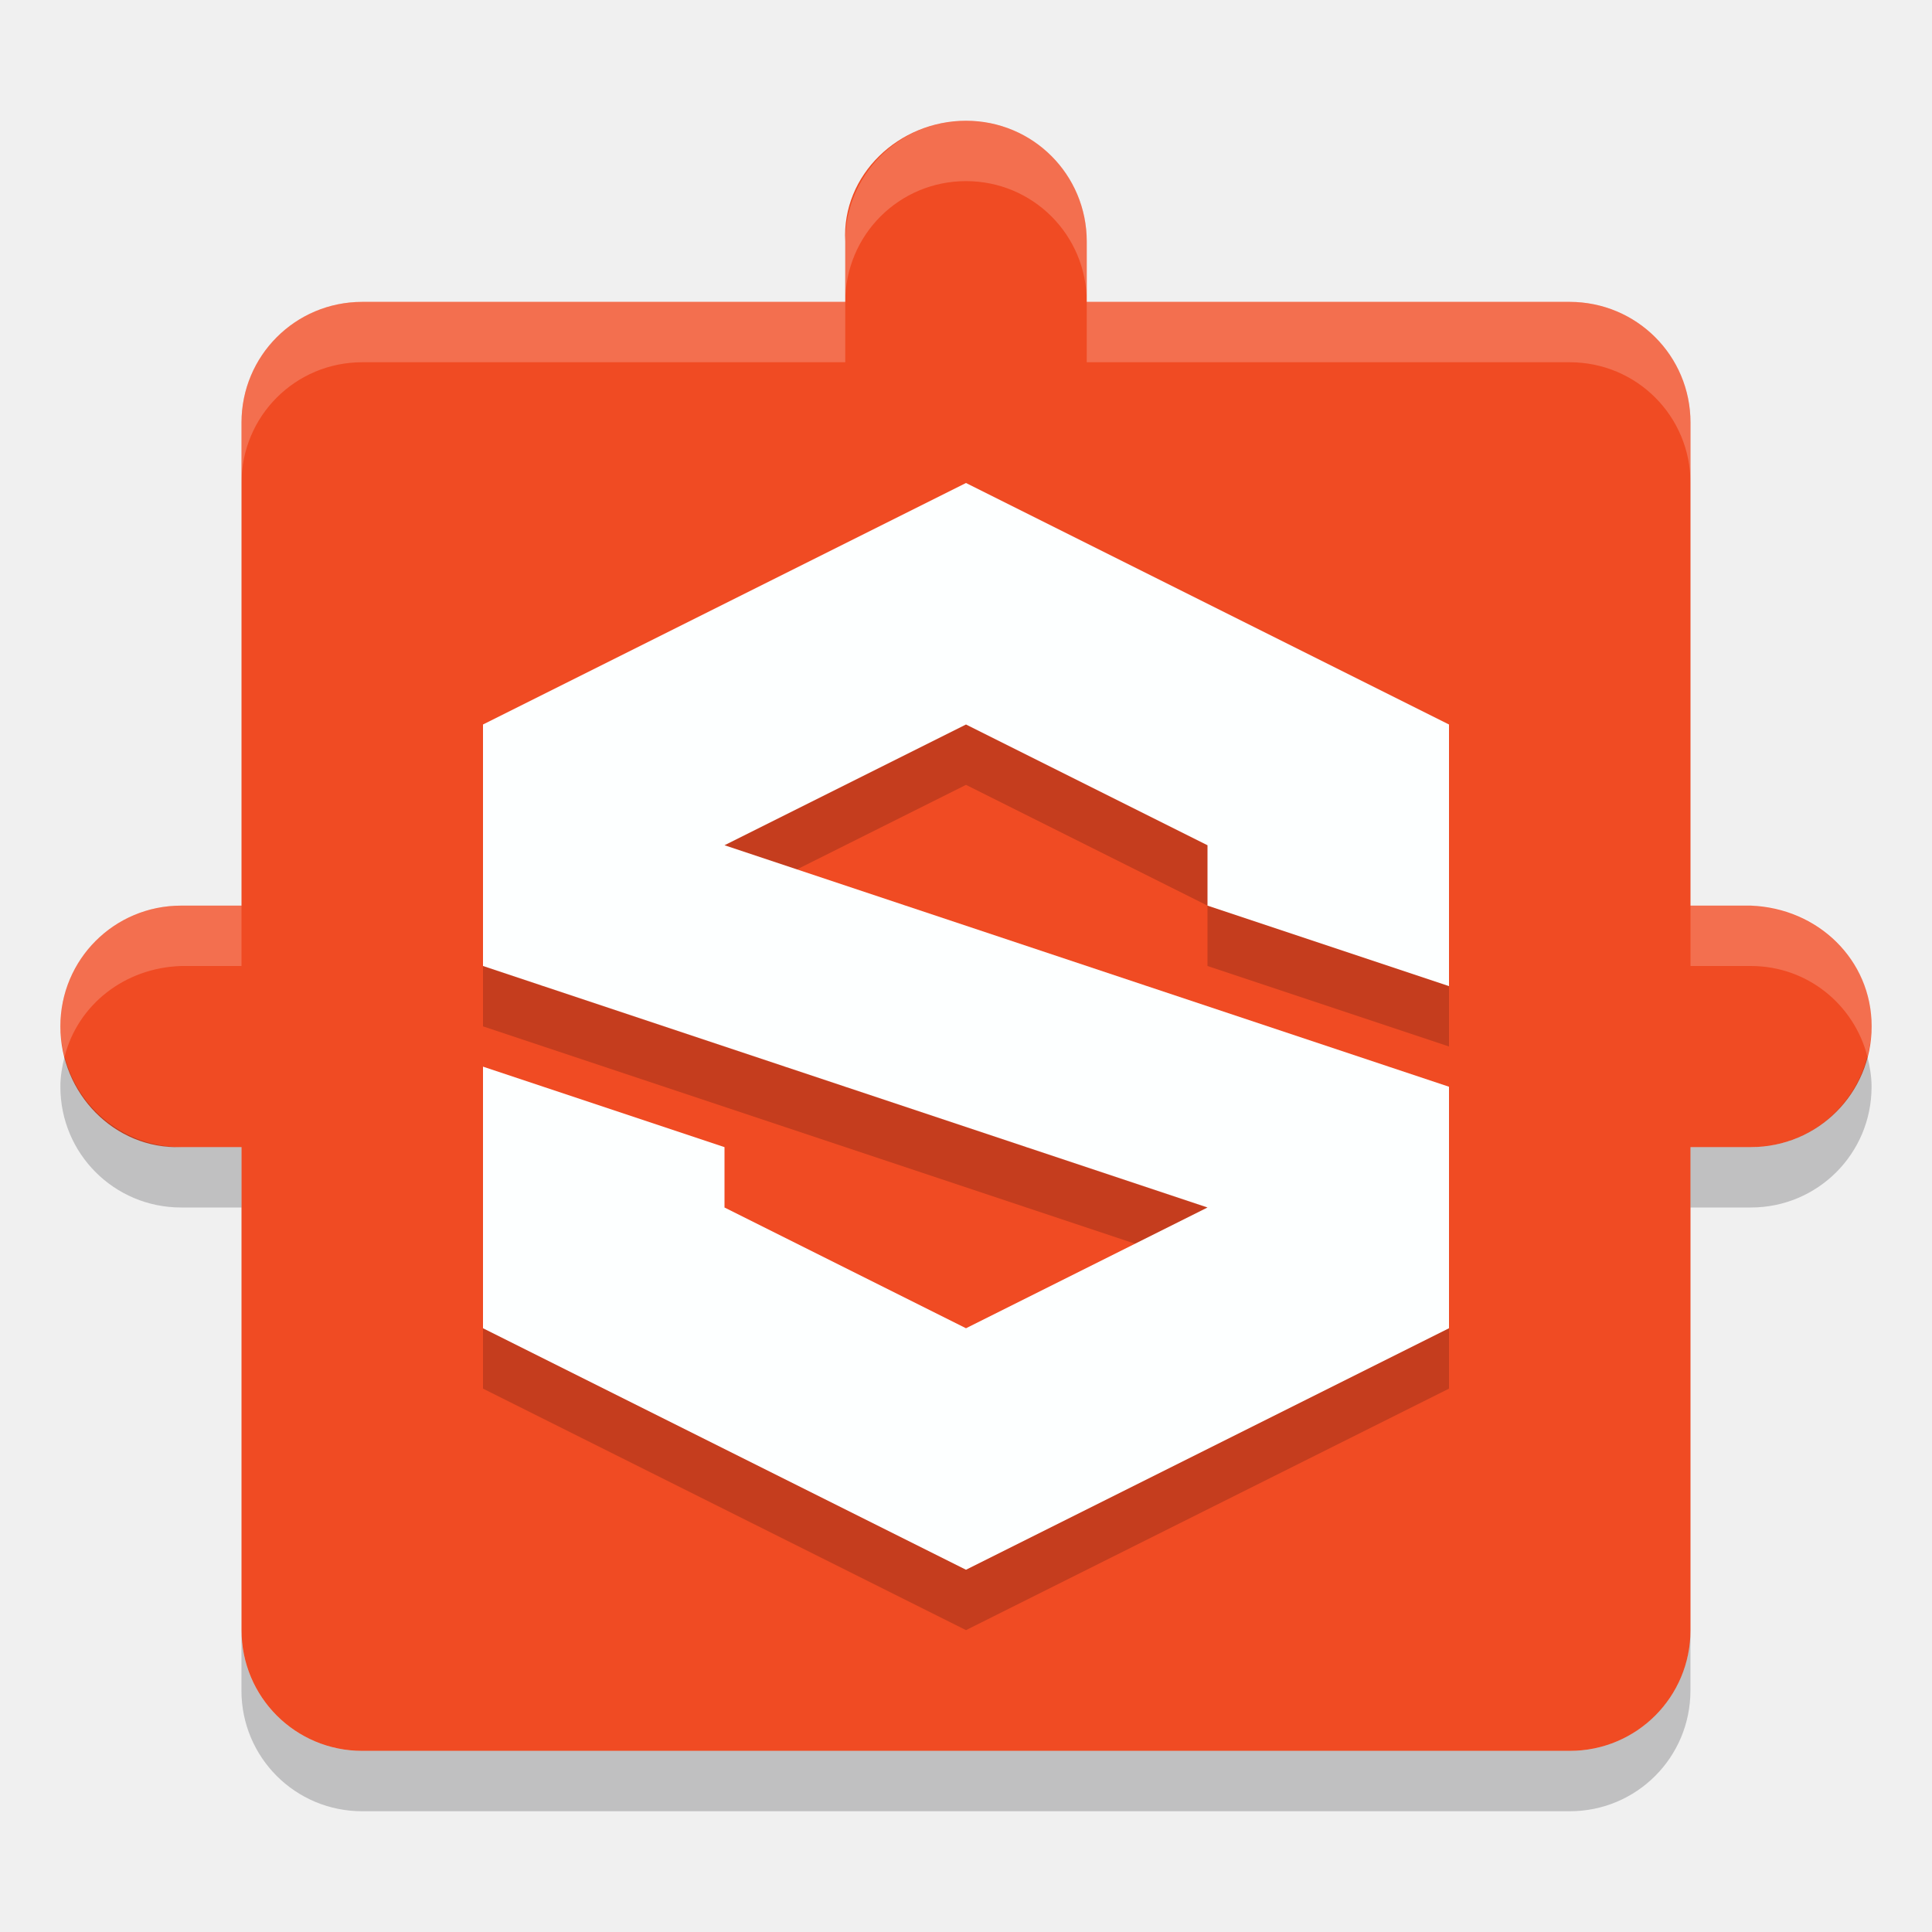
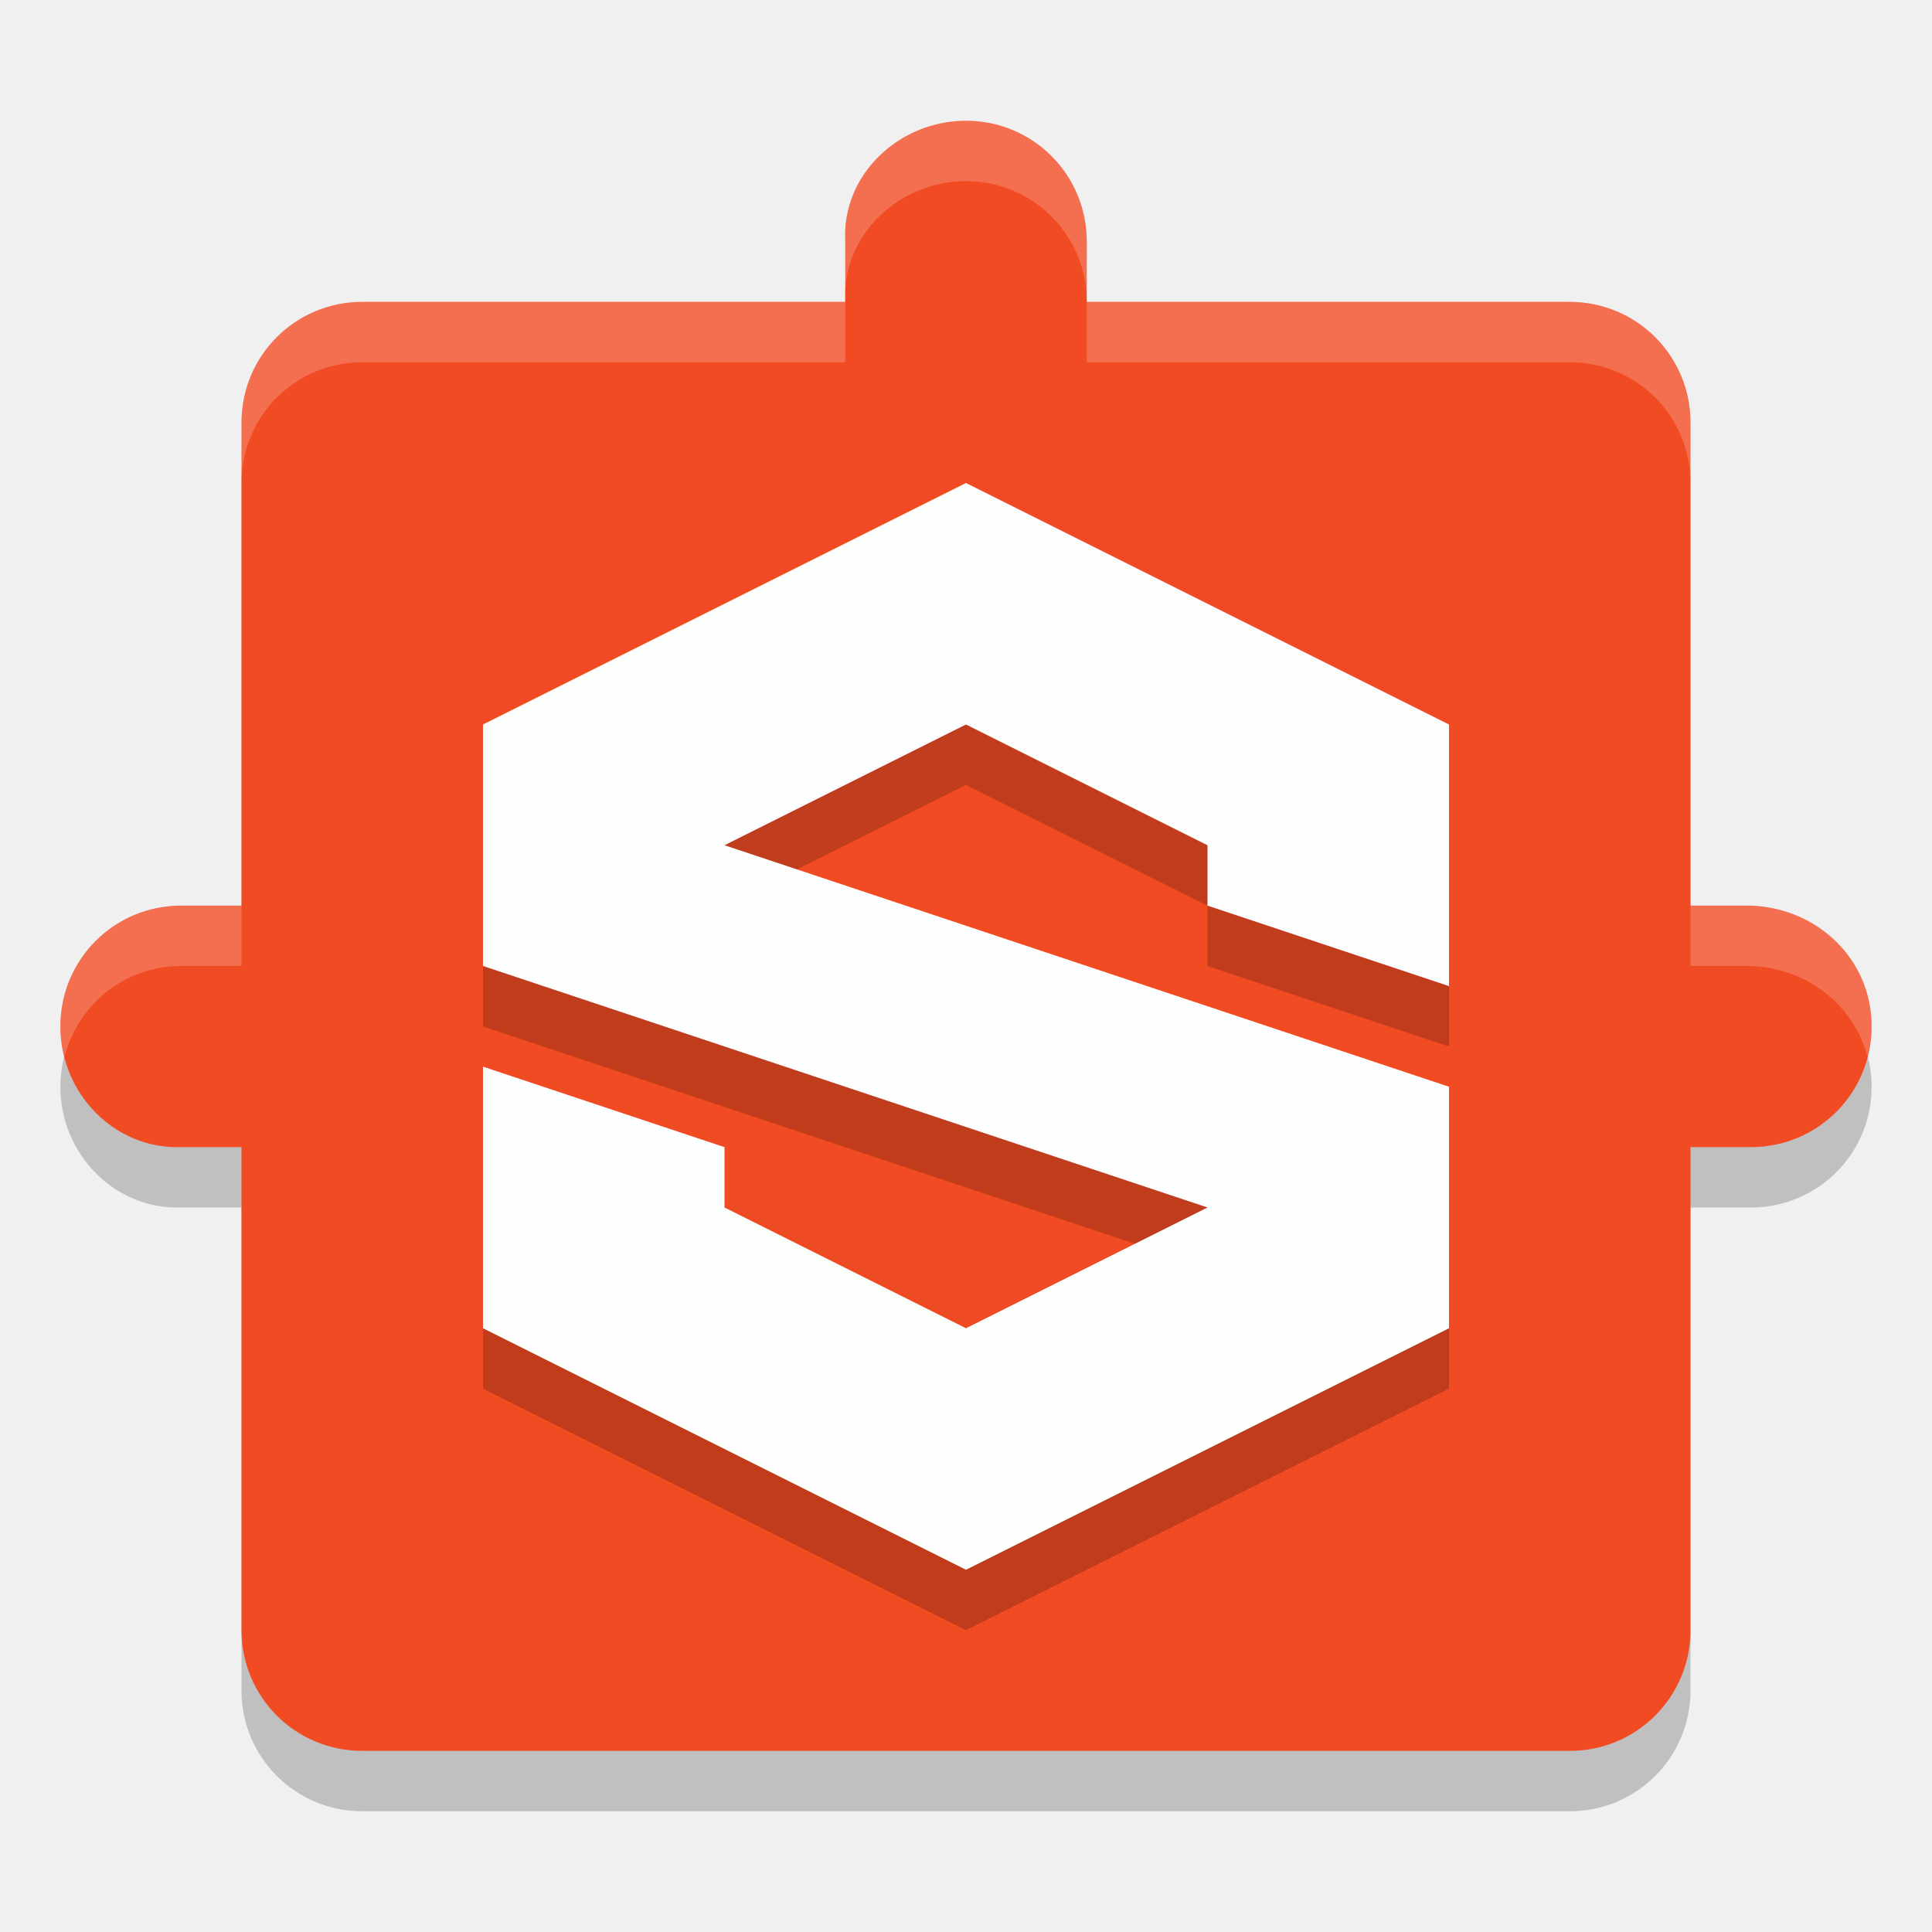
<svg xmlns="http://www.w3.org/2000/svg" width="32" height="32" version="1.1">
-   <path d="m16 2c-1.108 0-2.061 0.894-2 2v1h-8c-1.108 0-2 0.892-2 2l8e-7 8h-1c-1.108 0-2 0.892-2 2 0 1.108 0.893 2.037 2 2h1v8c0 1.108 0.892 2 2 2h20c1.108 0 2-0.892 2-2v-8h1c1.108 0 2-0.892 2-2 0-1.108-0.893-1.96-2-2h-1v-8c0-1.108-0.892-1.998-2-2h-8v-1c0-1.108-0.892-2-2-2z" style="fill:#f04b23" />
-   <path d="m16 2c-1.108 0-2 0.892-2 2v1c0-1.108 0.892-2 2-2 1.108 0 2 0.892 2 2v-1c-1e-6 -1.108-0.892-2-2-2zm2 3v1h8c1.108 0 2 0.892 2 2v-1c0-1.108-0.892-1.998-2-2zm-4 0h-8c-1.108 0-2 0.892-2 2v1c0-1.108 0.892-2 2-2h8zm-11 10c-1.108 0-2 0.892-2 2 0 0.174 0.029 0.339 0.07 0.5 0.222-0.863 0.996-1.469 1.93-1.5h1v-1zm25 0v1h1c0.934 0 1.708 0.637 1.93 1.5 0.041-0.161 0.07-0.326 0.07-0.5 0-1.108-0.892-2-2-2z" style="fill:#ffffff;opacity:.2" />
-   <path d="m1.07 17.5c-0.041 0.161-0.07 0.326-0.07 0.5 0 1.108 0.892 2 2 2h1v-1h-1c-0.934 0-1.708-0.637-1.93-1.5zm29.859 0c-0.222 0.863-0.996 1.5-1.93 1.5h-1v1h1c1.108 0 2-0.892 2-2 0-0.174-0.029-0.339-0.07-0.5zm-26.93 9.5v1c0 1.108 0.892 2 2 2h20c1.108 0 2-0.892 2-2v-1c0 1.108-0.892 2-2 2h-20c-1.108 0-2-0.892-2-2z" style="fill:#000007;opacity:.2" />
-   <path d="m16 9-8 4 1.5e-6 4 12 4-4 2-4-2v-1l-4-1.333v4.333l8 4 8-4-2e-6 -3-12-5 4-2 4 2v1l4 1.333v-4.333z" style="fill-opacity:.9;fill:#000005;opacity:.2" />
-   <path d="m16 8-8 4 1.5e-6 4 12 4-4 2-4-2v-1l-4-1.333v4.333l8 4 8-4-2e-6 -4-12-4 4-2 4 2v1l4 1.333v-4.333z" style="fill:#fdffff" />
+   <path style="opacity:0.2" d="M 16,3 C 14.892,3 13.939,3.894 14,5 V 6 H 6 C 4.892,6 4,6.892 4,8 V 16 H 3 C 1.892,16 1,16.892 1,18 1,19.108 1.893,20.037 3,20 H 4 V 28 C 4,29.108 4.892,30 6,30 H 26 C 27.108,30 28,29.108 28,28 V 20 H 29 C 30.108,20 31,19.108 31,18 31,16.892 30.107,16.04 29,16 H 28 V 8 C 28,6.892 27.108,6.002 26,6 H 18 V 5 C 18,3.892 17.108,3 16,3 Z" />
+   <path style="fill:#f04b23" d="M 16,2 C 14.892,2 13.939,2.894 14,4 V 5 H 6 C 4.892,5 4,5.892 4,7 V 15 H 3 C 1.892,15 1,15.892 1,17 1,18.108 1.893,19.037 3,19 H 4 V 27 C 4,28.108 4.892,29 6,29 H 26 C 27.108,29 28,28.108 28,27 V 19 H 29 C 30.108,19 31,18.108 31,17 31,15.892 30.107,15.04 29,15 H 28 V 7 C 28,5.892 27.108,5.002 26,5 H 18 V 4 C 18,2.892 17.108,2 16,2 Z" />
+   <path style="opacity:0.2" d="M 16,9 8,13 V 17 L 20,21 16,23 12,21 V 20 L 8,18.667 V 23 L 16,27 24,23 V 19 L 12,15 16,13 20,15 V 16 L 24,17.333 V 13 Z" />
+   <path style="fill:#fdffff" d="M 16,8 8,12 V 16 L 20,20 16,22 12,20 V 19 L 8,17.667 V 22 L 16,26 24,22 V 18 L 12,14 16,12 20,14 V 15 L 24,16.333 V 12 Z" />
+   <path style="fill:#ffffff;opacity:0.2" d="M 16 2 C 14.892 2 13.939 2.894 14 4 L 14 5 C 13.939 3.894 14.892 3 16 3 C 17.108 3 18 3.892 18 5 L 18 4 C 18 2.892 17.108 2 16 2 z M 18 5 L 18 6 L 26 6 C 27.108 6.002 28 6.892 28 8 L 28 7 C 28 5.892 27.108 5.002 26 5 L 18 5 z M 14 5 L 6 5 C 4.892 5 4 5.892 4 7 L 4 8 C 4 6.892 4.892 6 6 6 L 14 6 L 14 5 z M 3 15 C 1.892 15 1 15.892 1 17 C 1 17.174 1.029 17.34 1.07 17.502 C 1.292 16.638 2.065 16 3 16 L 4 16 L 4 15 L 3 15 z M 28 15 L 28 16 L 29 16 C 29.933 16.034 30.707 16.648 30.93 17.502 C 30.971 17.341 31 17.174 31 17 C 31 15.892 30.107 15.04 29 15 L 28 15 z" />
</svg>
